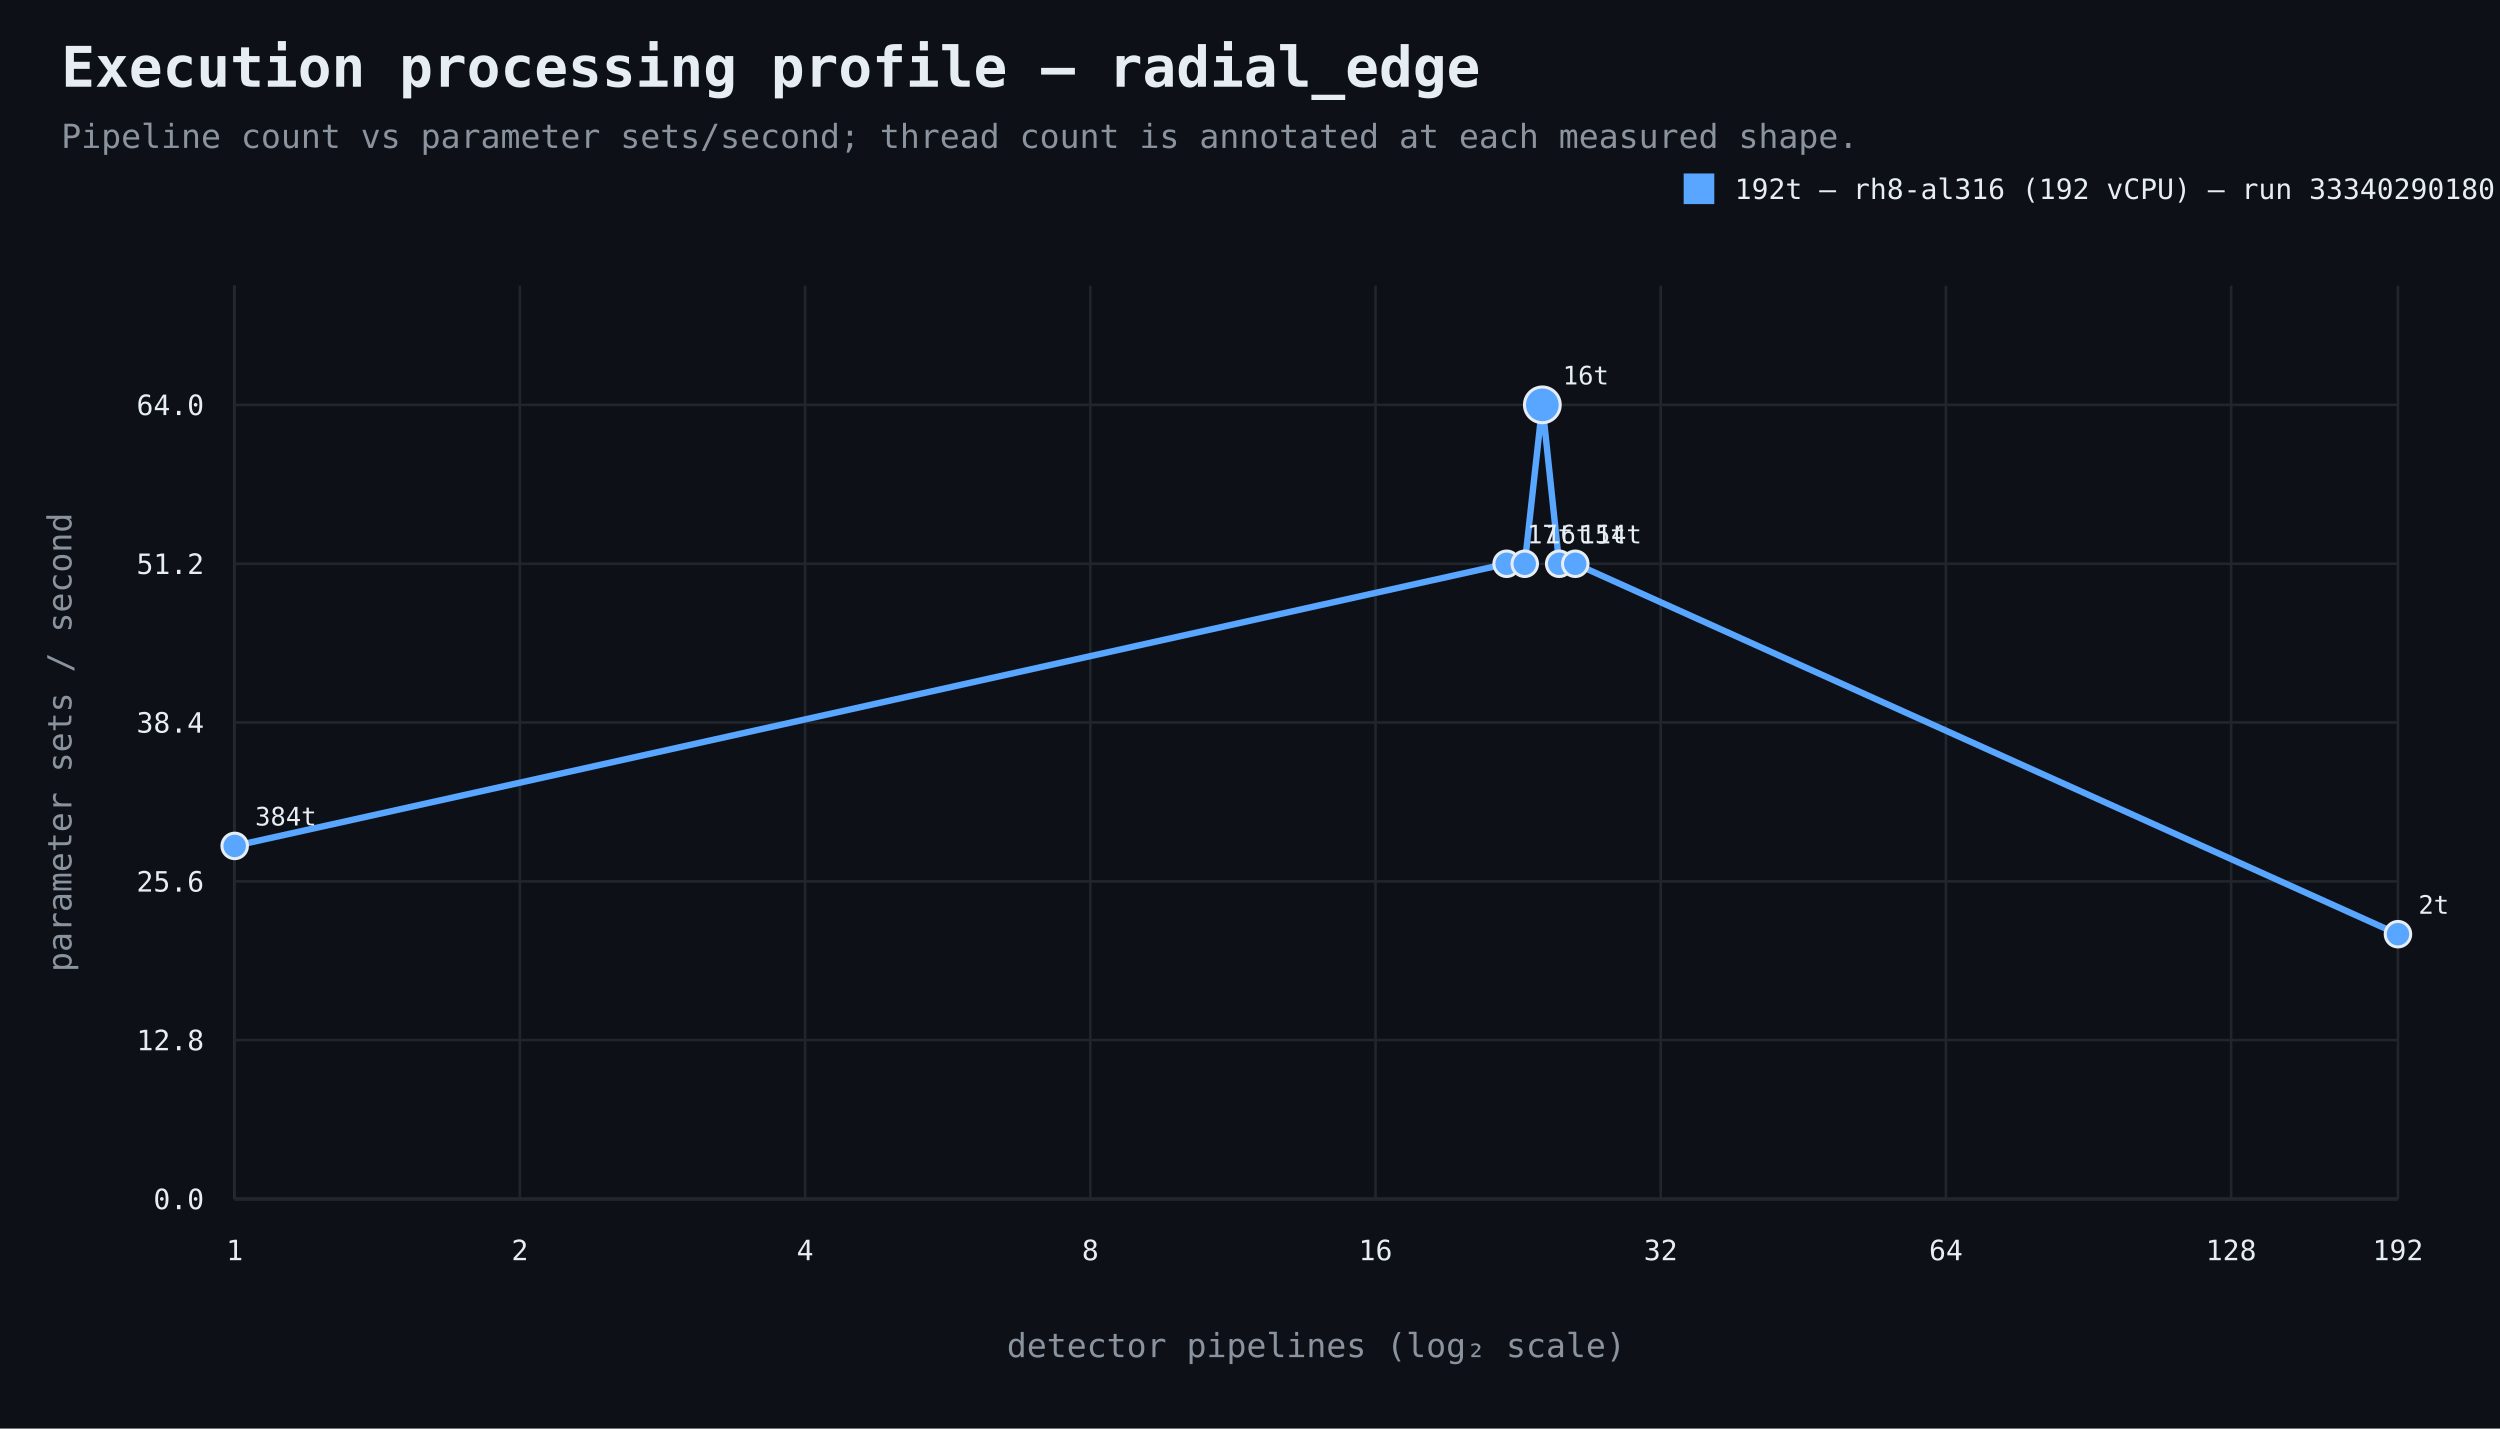
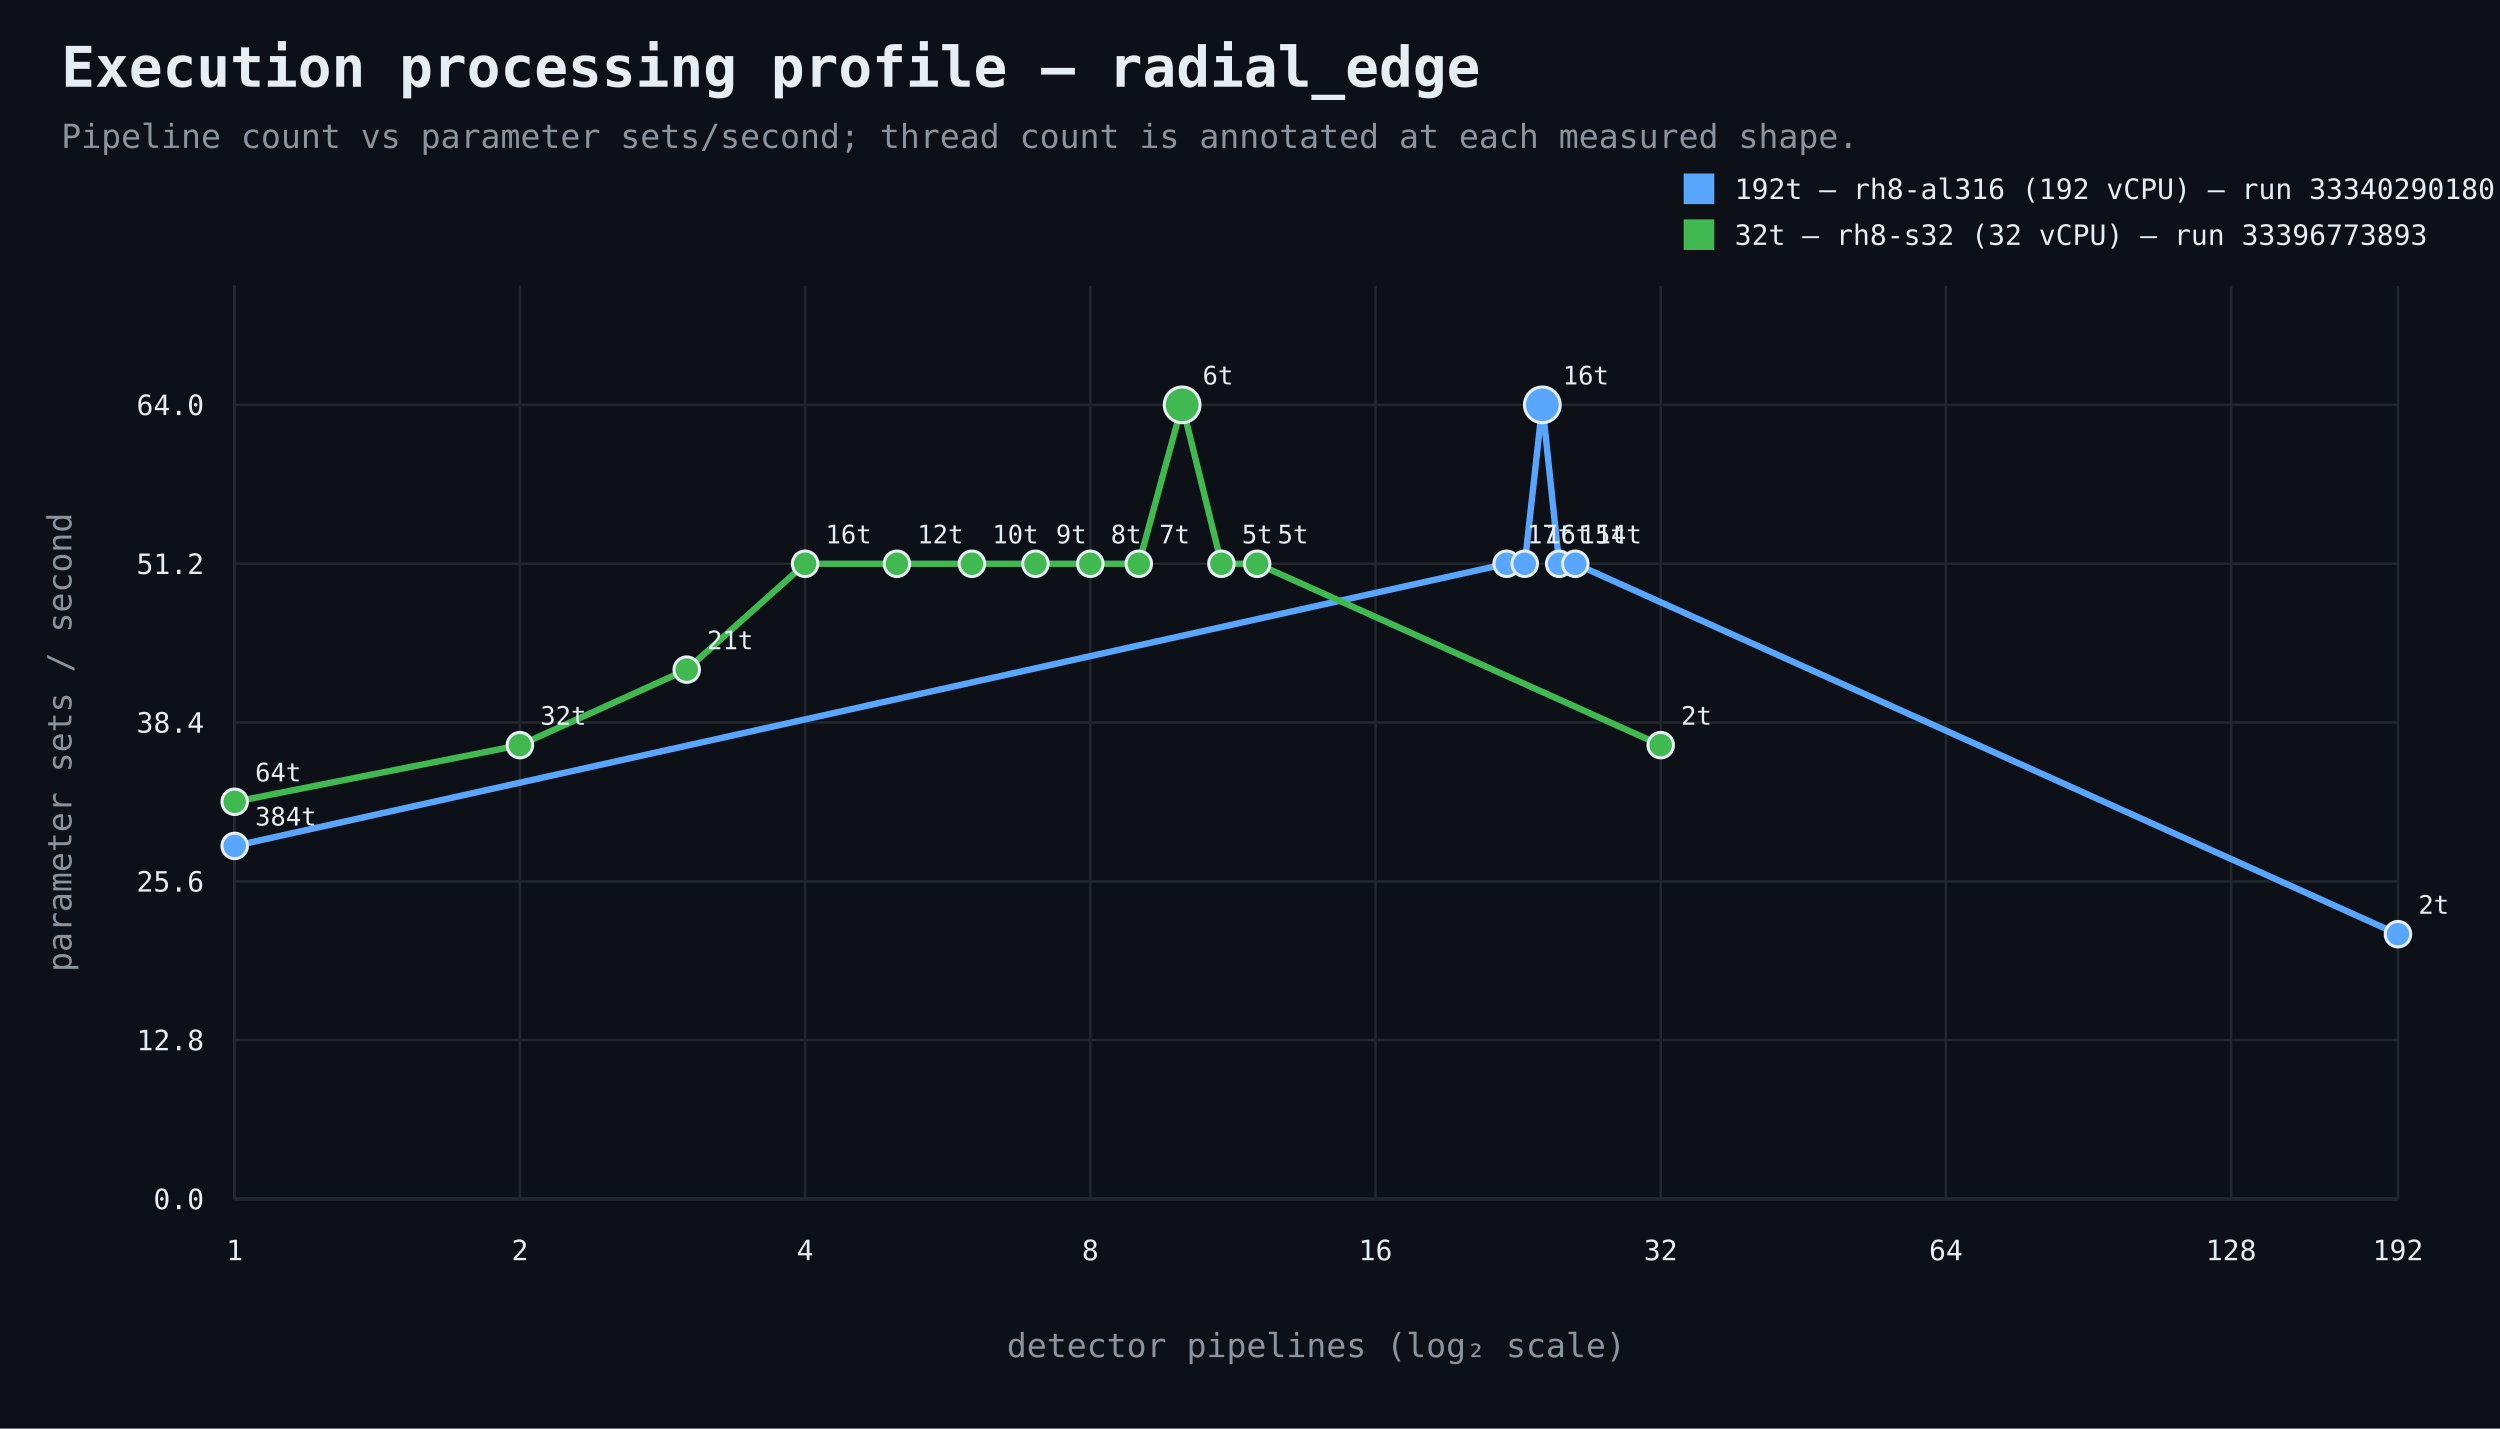
<svg xmlns="http://www.w3.org/2000/svg" width="980" height="560" viewBox="0 0 980 560">
  <rect width="100%" height="100%" fill="#0d1117" />
  <style>text{font-family:ui-monospace,SFMono-Regular,Consolas,monospace;fill:#e6edf3}.muted{fill:#8b949e}.axis{stroke:#484f58;stroke-width:1}.grid{stroke:#21262d;stroke-width:1}.point{stroke:#e6edf3;stroke-width:1.2}</style>
  <text x="24" y="34" font-size="22" font-weight="700">Execution processing profile — radial_edge</text>
  <text x="24" y="58" font-size="13" class="muted">Pipeline count vs parameter sets/second; thread count is annotated at each measured shape.</text>
  <line x1="92" y1="470" x2="940" y2="470" class="axis" />
  <line x1="92" y1="112" x2="92" y2="470" class="axis" />
  <line x1="92" y1="470.0" x2="940" y2="470.0" class="grid" />
  <text x="80" y="474.0" text-anchor="end" font-size="11">0.0</text>
  <line x1="92" y1="407.7" x2="940" y2="407.7" class="grid" />
  <text x="80" y="411.7" text-anchor="end" font-size="11">12.8</text>
  <line x1="92" y1="345.5" x2="940" y2="345.5" class="grid" />
  <text x="80" y="349.5" text-anchor="end" font-size="11">25.6</text>
  <line x1="92" y1="283.2" x2="940" y2="283.2" class="grid" />
  <text x="80" y="287.2" text-anchor="end" font-size="11">38.4</text>
  <line x1="92" y1="221.0" x2="940" y2="221.0" class="grid" />
  <text x="80" y="225.0" text-anchor="end" font-size="11">51.2</text>
  <line x1="92" y1="158.7" x2="940" y2="158.7" class="grid" />
  <text x="80" y="162.7" text-anchor="end" font-size="11">64.0</text>
  <line x1="92.0" y1="112" x2="92.0" y2="470" class="grid" />
  <text x="92.0" y="494" text-anchor="middle" font-size="11">1</text>
  <line x1="203.8" y1="112" x2="203.8" y2="470" class="grid" />
  <text x="203.8" y="494" text-anchor="middle" font-size="11">2</text>
  <line x1="315.6" y1="112" x2="315.6" y2="470" class="grid" />
  <text x="315.6" y="494" text-anchor="middle" font-size="11">4</text>
  <line x1="427.4" y1="112" x2="427.4" y2="470" class="grid" />
  <text x="427.4" y="494" text-anchor="middle" font-size="11">8</text>
  <line x1="539.2" y1="112" x2="539.2" y2="470" class="grid" />
  <text x="539.2" y="494" text-anchor="middle" font-size="11">16</text>
  <line x1="651.0" y1="112" x2="651.0" y2="470" class="grid" />
  <text x="651.0" y="494" text-anchor="middle" font-size="11">32</text>
  <line x1="762.8" y1="112" x2="762.8" y2="470" class="grid" />
  <text x="762.8" y="494" text-anchor="middle" font-size="11">64</text>
  <line x1="874.6" y1="112" x2="874.6" y2="470" class="grid" />
  <text x="874.6" y="494" text-anchor="middle" font-size="11">128</text>
  <line x1="940.0" y1="112" x2="940.0" y2="470" class="grid" />
  <text x="940.0" y="494" text-anchor="middle" font-size="11">192</text>
  <text x="516.0" y="532" text-anchor="middle" font-size="13" class="muted">detector pipelines (log₂ scale)</text>
  <text x="28" y="291.0" text-anchor="middle" font-size="13" class="muted" transform="rotate(-90 28 291.0)">parameter sets / second</text>
  <path d="M 92.0 331.6 L 590.6 221.0 L 597.7 221.0 L 604.6 158.7 L 611.2 221.0 L 617.5 221.0 L 940.0 366.2" fill="none" stroke="#58a6ff" stroke-width="2.5" />
  <circle cx="92.0" cy="331.6" r="5" fill="#58a6ff" class="point" />
  <text x="100.0" y="323.6" text-anchor="start" font-size="10">384t</text>
  <circle cx="590.6" cy="221.0" r="5" fill="#58a6ff" class="point" />
  <text x="598.6" y="213.0" text-anchor="start" font-size="10">17t</text>
  <circle cx="597.7" cy="221.0" r="5" fill="#58a6ff" class="point" />
  <text x="605.7" y="213.0" text-anchor="start" font-size="10">16t</text>
  <circle cx="604.6" cy="158.7" r="7" fill="#58a6ff" class="point" />
  <text x="612.6" y="150.7" text-anchor="start" font-size="10">16t</text>
  <circle cx="611.2" cy="221.0" r="5" fill="#58a6ff" class="point" />
  <text x="619.2" y="213.0" text-anchor="start" font-size="10">15t</text>
  <circle cx="617.5" cy="221.0" r="5" fill="#58a6ff" class="point" />
  <text x="625.5" y="213.0" text-anchor="start" font-size="10">14t</text>
  <circle cx="940.0" cy="366.2" r="5" fill="#58a6ff" class="point" />
  <text x="948.0" y="358.2" text-anchor="start" font-size="10">2t</text>
  <rect x="660" y="68" width="12" height="12" fill="#58a6ff" />
  <text x="680" y="78" font-size="11">192t — rh8-al316 (192 vCPU) — run 33340290180</text>
+   <path d="M 92.0 314.3 L 203.8 292.1 L 269.2 262.5 L 315.6 221.0 L 351.6 221.0 L 381.0 221.0 L 405.9 221.0 L 427.4 221.0 L 446.4 221.0 L 463.4 158.7 L 478.8 221.0 L 492.8 221.0 L 651.0 292.1" fill="none" stroke="#3fb950" stroke-width="2.5" />
+   <circle cx="92.0" cy="314.3" r="5" fill="#3fb950" class="point" />
+   <text x="100.0" y="306.3" text-anchor="start" font-size="10">64t</text>
+   <circle cx="203.8" cy="292.1" r="5" fill="#3fb950" class="point" />
+   <text x="211.8" y="284.1" text-anchor="start" font-size="10">32t</text>
+   <circle cx="269.2" cy="262.5" r="5" fill="#3fb950" class="point" />
+   <text x="277.2" y="254.5" text-anchor="start" font-size="10">21t</text>
+   <circle cx="315.6" cy="221.0" r="5" fill="#3fb950" class="point" />
+   <text x="323.6" y="213.0" text-anchor="start" font-size="10">16t</text>
+   <circle cx="351.6" cy="221.0" r="5" fill="#3fb950" class="point" />
+   <text x="359.6" y="213.0" text-anchor="start" font-size="10">12t</text>
+   <circle cx="381.0" cy="221.0" r="5" fill="#3fb950" class="point" />
+   <text x="389.0" y="213.0" text-anchor="start" font-size="10">10t</text>
+   <circle cx="405.9" cy="221.0" r="5" fill="#3fb950" class="point" />
+   <text x="413.9" y="213.0" text-anchor="start" font-size="10">9t</text>
+   <circle cx="427.4" cy="221.0" r="5" fill="#3fb950" class="point" />
+   <text x="435.4" y="213.0" text-anchor="start" font-size="10">8t</text>
+   <circle cx="446.4" cy="221.0" r="5" fill="#3fb950" class="point" />
+   <text x="454.4" y="213.0" text-anchor="start" font-size="10">7t</text>
+   <circle cx="463.4" cy="158.7" r="7" fill="#3fb950" class="point" />
+   <text x="471.4" y="150.7" text-anchor="start" font-size="10">6t</text>
+   <circle cx="478.8" cy="221.0" r="5" fill="#3fb950" class="point" />
+   <text x="486.8" y="213.0" text-anchor="start" font-size="10">5t</text>
+   <circle cx="492.8" cy="221.0" r="5" fill="#3fb950" class="point" />
+   <text x="500.8" y="213.0" text-anchor="start" font-size="10">5t</text>
+   <circle cx="651.0" cy="292.1" r="5" fill="#3fb950" class="point" />
+   <text x="659.0" y="284.1" text-anchor="start" font-size="10">2t</text>
+   <rect x="660" y="86" width="12" height="12" fill="#3fb950" />
+   <text x="680" y="96" font-size="11">32t — rh8-s32 (32 vCPU) — run 33396773893</text>
</svg>
